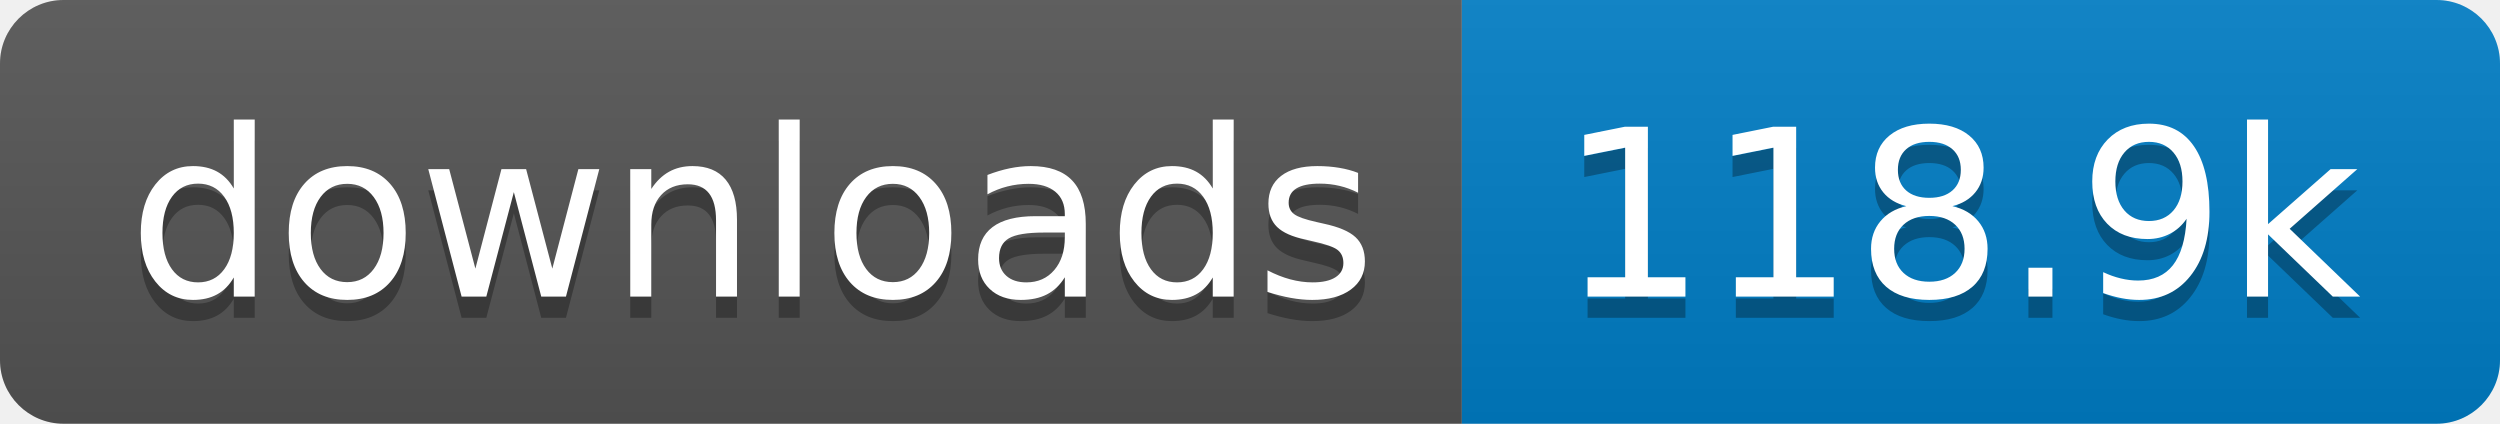
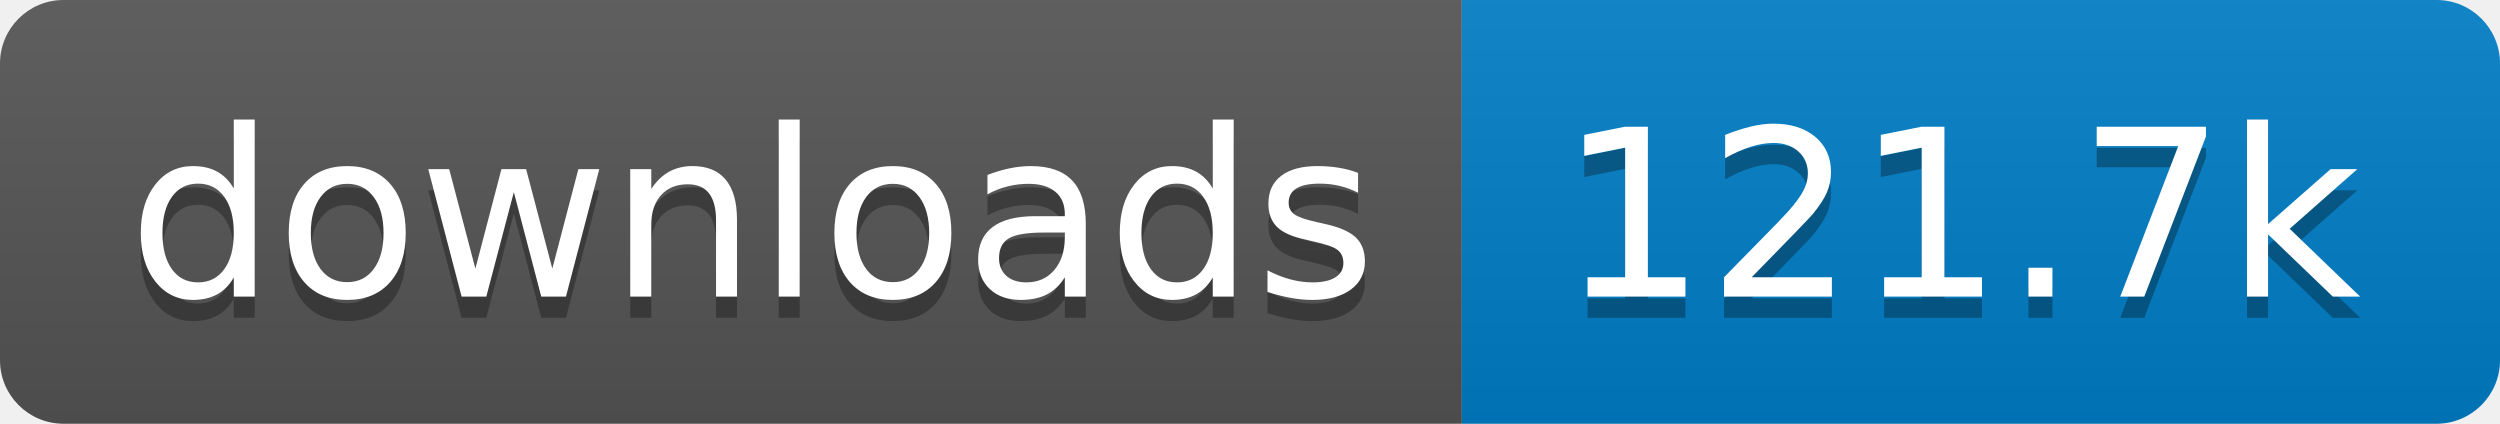
- <svg xmlns="http://www.w3.org/2000/svg" width="118" height="20" role="img" aria-label="downloads: 118.9k">
+ <svg xmlns="http://www.w3.org/2000/svg" width="118" height="20" role="img" aria-label="downloads: 121.7k">
  <linearGradient id="s" x2="0" y2="100%">
    <stop offset="0" stop-color="#bbb" stop-opacity=".1" />
    <stop offset="1" stop-opacity=".1" />
  </linearGradient>
  <clipPath id="r">
    <rect width="118" height="20" rx="3" fill="#fff" />
  </clipPath>
  <g clip-path="url(#r)">
    <rect width="69" height="20" fill="#555" />
    <rect x="69" width="49" height="20" fill="#007ec6" />
    <rect width="118" height="20" fill="url(#s)" />
  </g>
  <g fill="#fff" text-anchor="middle" font-family="Verdana,Geneva,DejaVu Sans,sans-serif" text-rendering="geometricPrecision" font-size="110">
    <text aria-hidden="true" x="355" y="150" fill="#010101" fill-opacity=".3" transform="scale(.1)" textLength="590">downloads</text>
    <text x="355" y="140" transform="scale(.1)" fill="#fff" textLength="590">downloads</text>
-     <text aria-hidden="true" x="925" y="150" fill="#010101" fill-opacity=".3" transform="scale(.1)" textLength="390">118.9k</text>
-     <text x="925" y="140" transform="scale(.1)" fill="#fff" textLength="390">118.9k</text>
+     <text aria-hidden="true" x="925" y="150" fill="#010101" fill-opacity=".3" transform="scale(.1)" textLength="390">121.7k</text>
+     <text x="925" y="140" transform="scale(.1)" fill="#fff" textLength="390">121.7k</text>
  </g>
</svg>
